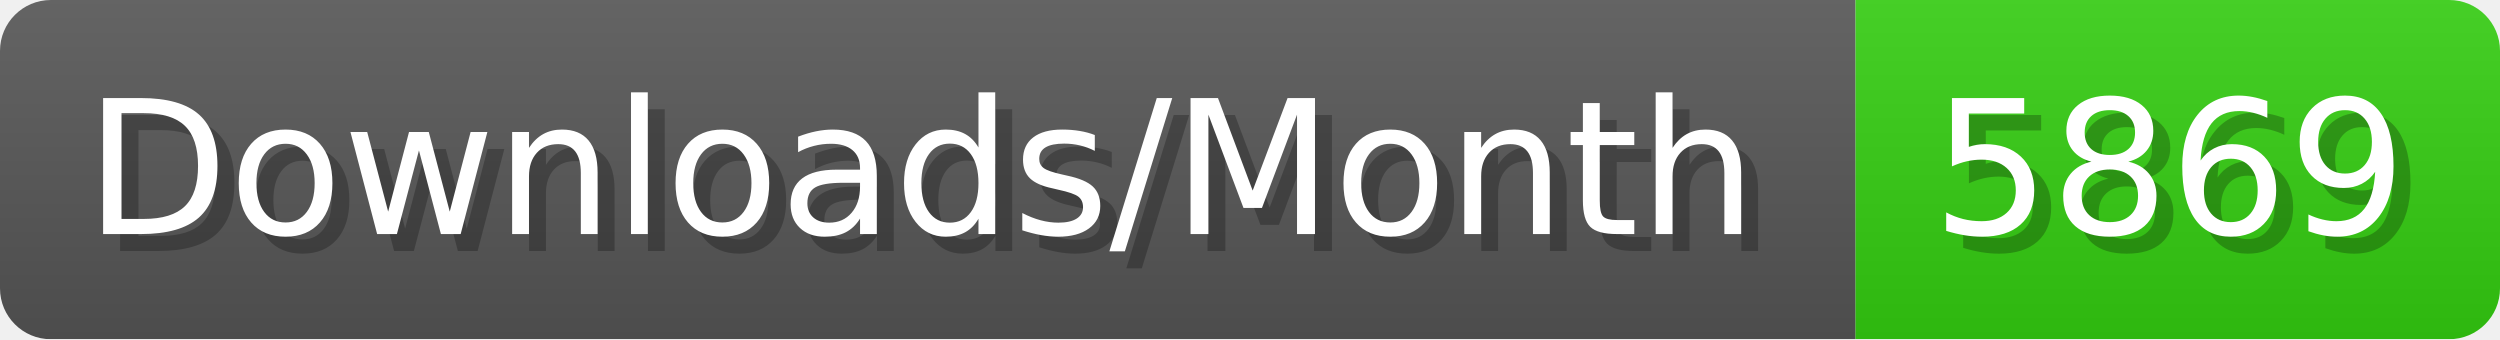
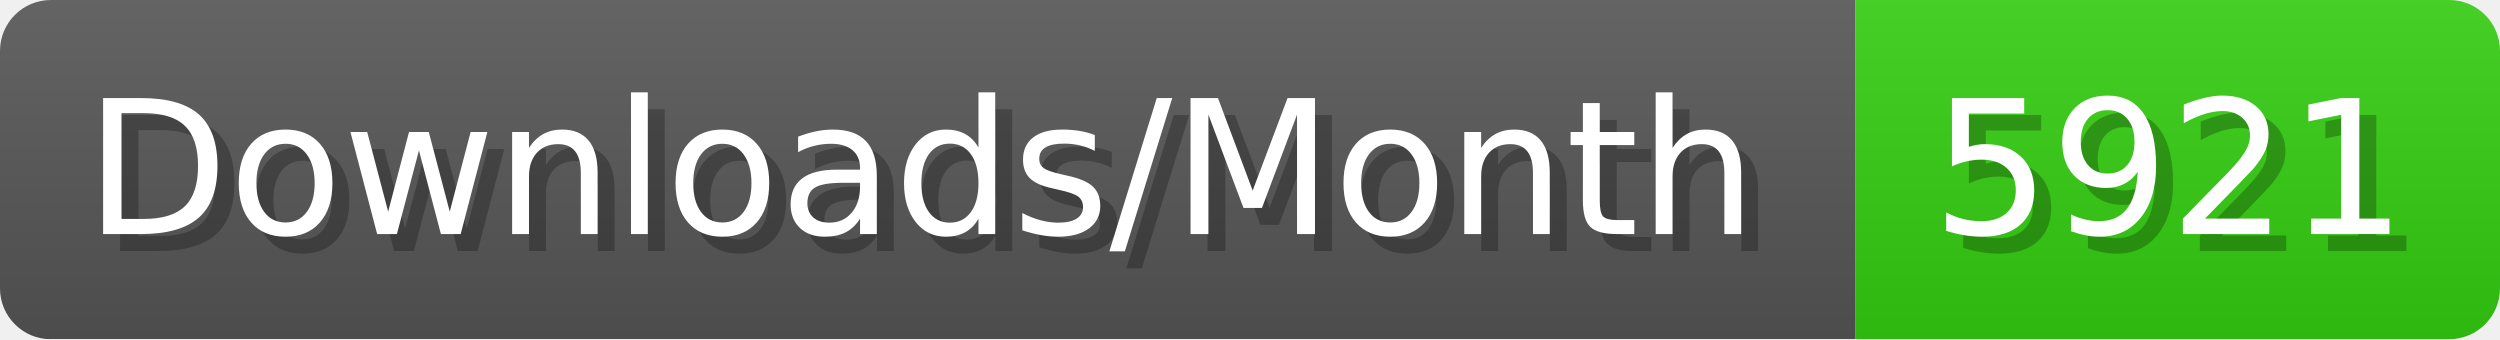
- <svg xmlns="http://www.w3.org/2000/svg" width="147.4" height="20" viewBox="0 0 1474 200" role="img" aria-label="Downloads/Month: 5869">
+ <svg xmlns="http://www.w3.org/2000/svg" width="147.4" height="20" viewBox="0 0 1474 200" role="img" aria-label="Downloads/Month: 5921">
  <linearGradient id="YlXUI" x2="0" y2="100%">
    <stop offset="0" stop-opacity=".1" stop-color="#EEE" />
    <stop offset="1" stop-opacity=".1" />
  </linearGradient>
  <mask id="JHhop">
    <rect width="1474" height="200" rx="30" fill="#FFF" />
  </mask>
  <g mask="url(#JHhop)">
    <rect width="1094" height="200" fill="#555" />
    <rect width="380" height="200" fill="#3C1" x="1094" />
    <rect width="1474" height="200" fill="url(#YlXUI)" />
  </g>
  <g aria-hidden="true" fill="#fff" text-anchor="start" font-family="Verdana,DejaVu Sans,sans-serif" font-size="110">
    <text x="60" y="148" textLength="994" fill="#000" opacity="0.25">Downloads/Month</text>
    <text x="50" y="138" textLength="994">Downloads/Month</text>
-     <text x="1149" y="148" textLength="280" fill="#000" opacity="0.25">5869</text>
-     <text x="1139" y="138" textLength="280">5869</text>
+     <text x="1149" y="148" textLength="280" fill="#000" opacity="0.25">5921</text>
+     <text x="1139" y="138" textLength="280">5921</text>
  </g>
</svg>
